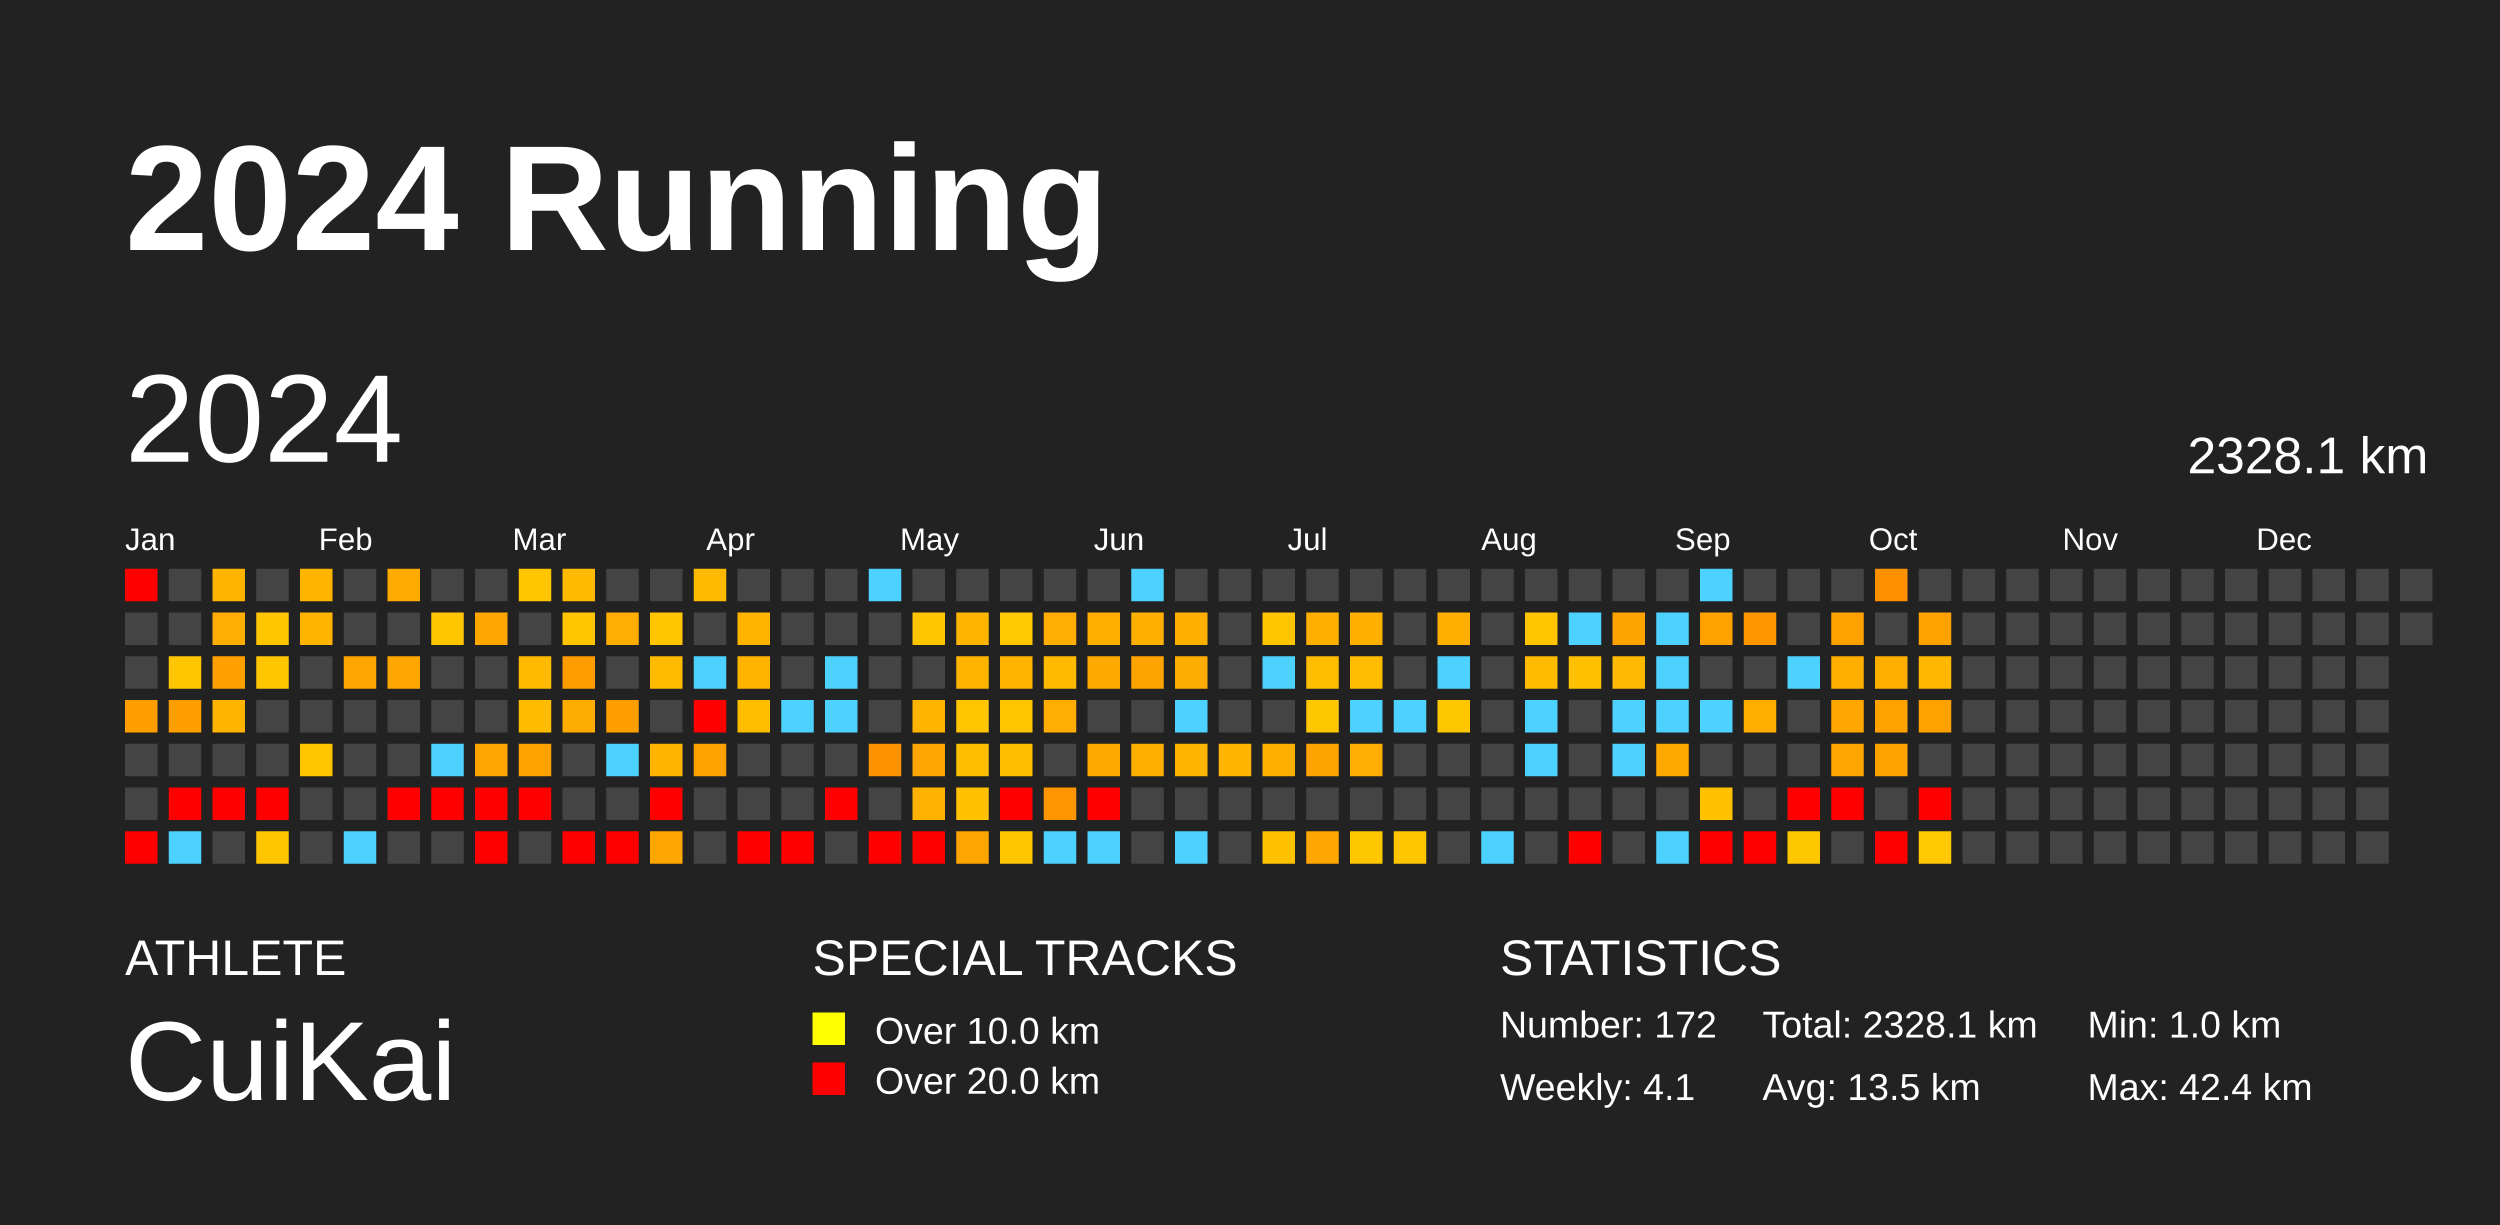
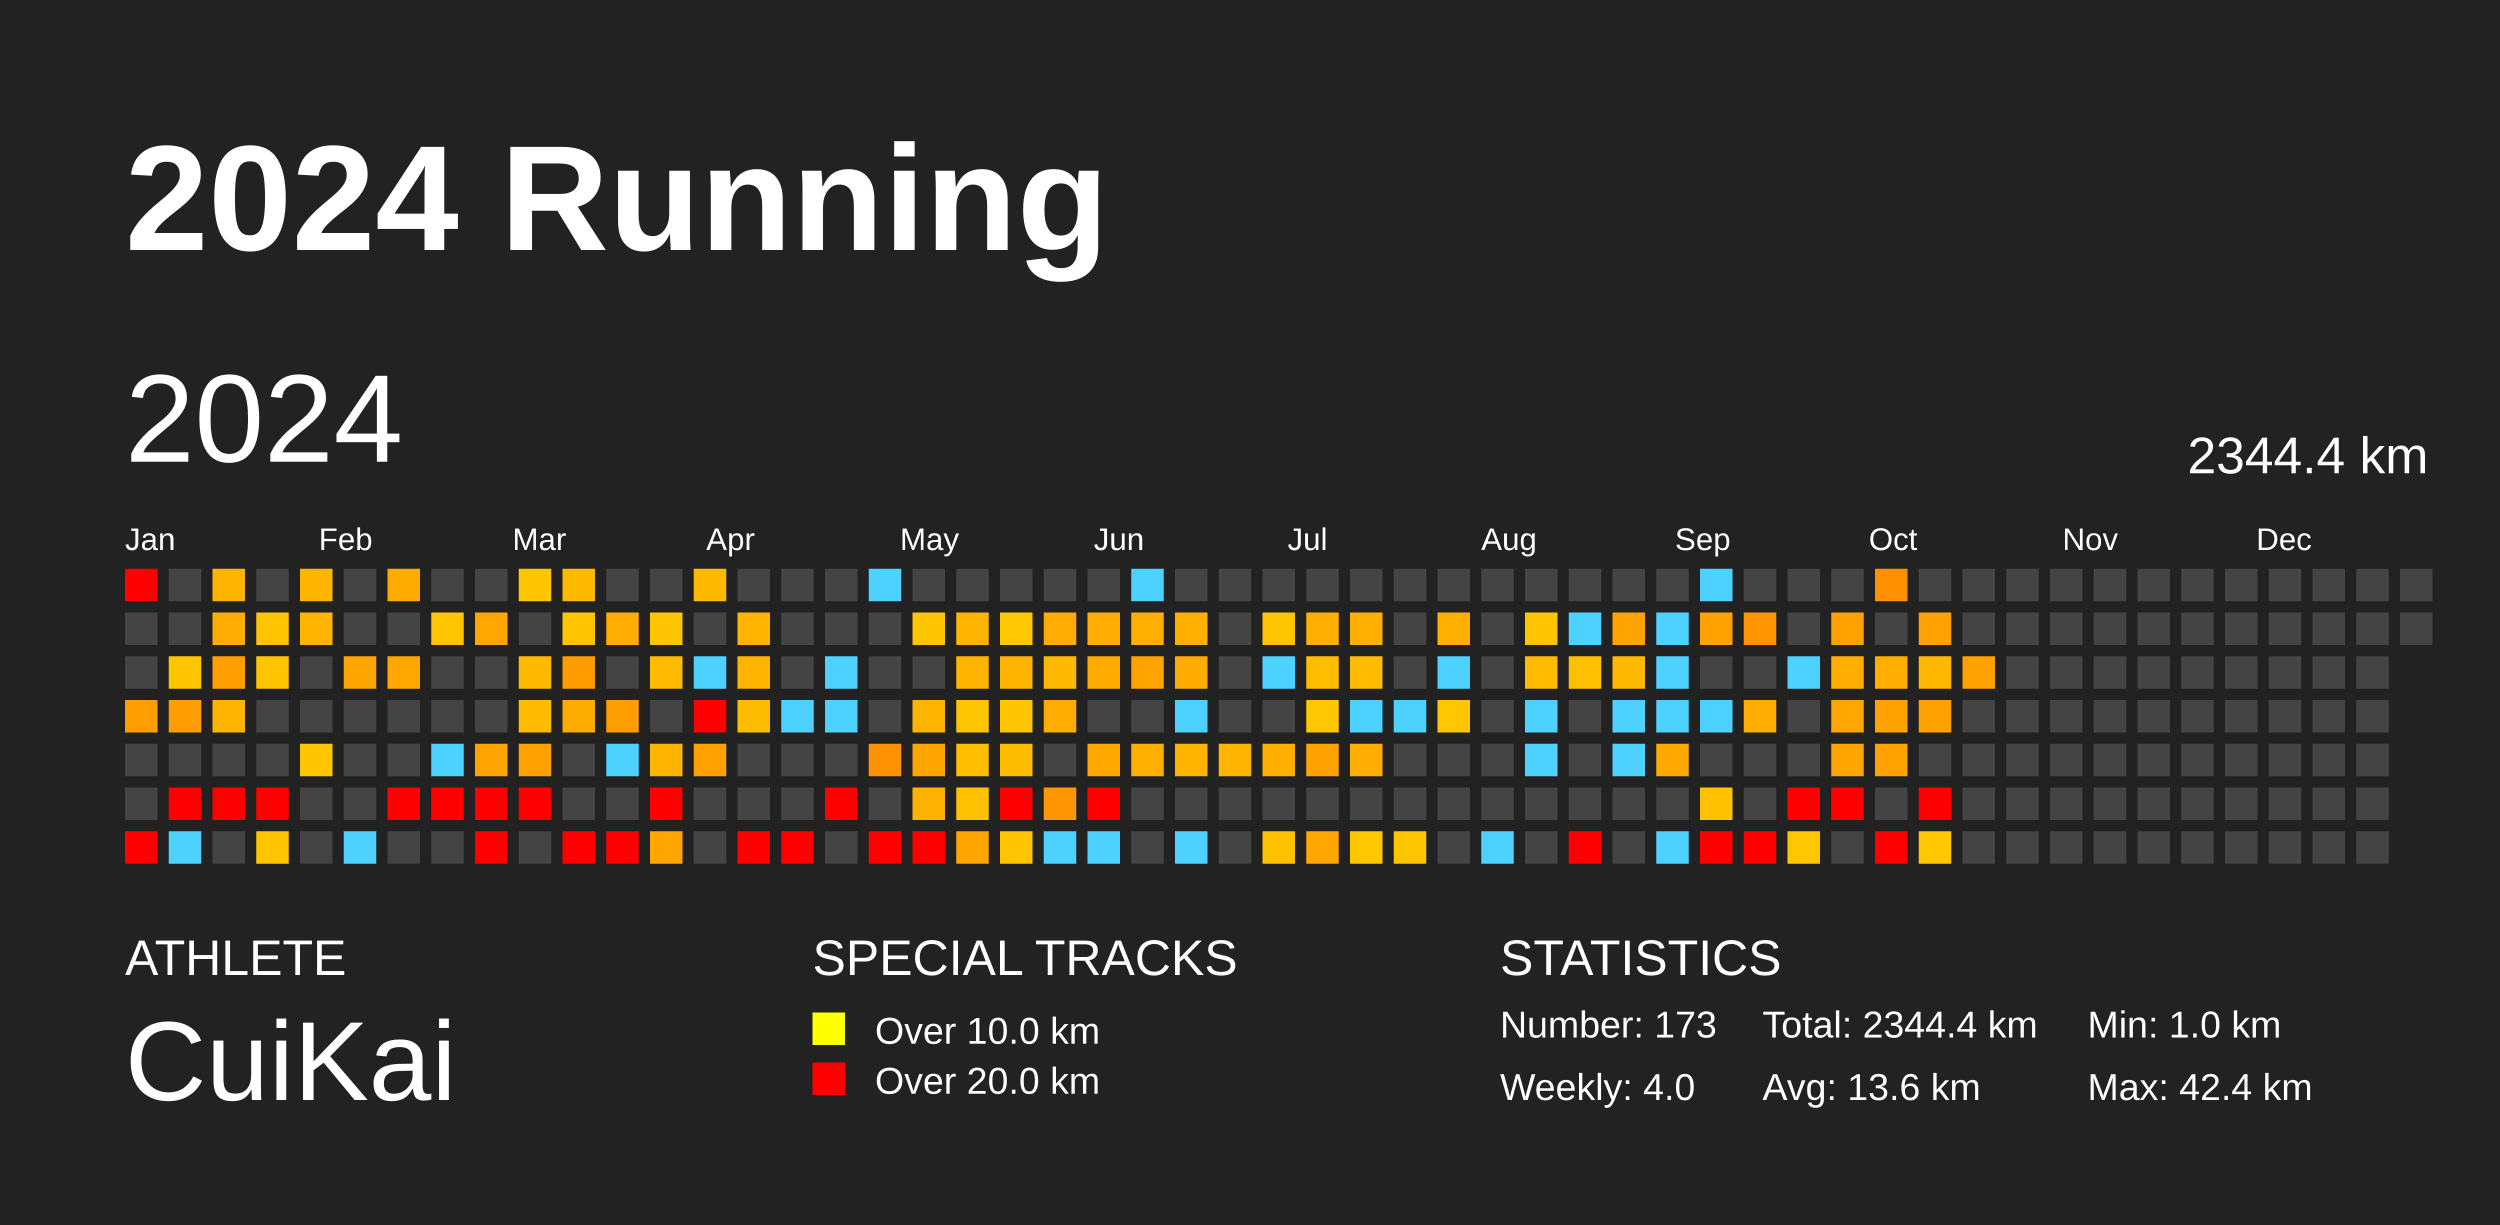
<svg xmlns="http://www.w3.org/2000/svg" baseProfile="full" height="98mm" version="1.1" viewBox="0,0,200,98" width="200mm">
  <defs />
  <rect fill="#222222" height="98" width="200" x="0" y="0" />
  <text fill="#FFFFFF" style="font-size:12px; font-family:Arial; font-weight:bold;" x="10" y="20">2024 Running</text>
  <text fill="#FFFFFF" style="font-size:4px; font-family:Arial" x="10" y="78">ATHLETE</text>
  <text fill="#FFFFFF" style="font-size:9px; font-family:Arial" x="10" y="88">CuiKai</text>
  <text fill="#FFFFFF" style="font-size:4px; font-family:Arial" x="65" y="78">SPECIAL TRACKS</text>
  <rect fill="yellow" height="2.6" width="2.6" x="65" y="81" />
  <text fill="#FFFFFF" style="font-size:3px; font-family:Arial" x="70" y="83.5">Over 10.0 km</text>
  <rect fill="red" height="2.6" width="2.6" x="65" y="85" />
  <text fill="#FFFFFF" style="font-size:3px; font-family:Arial" x="70" y="87.5">Over 20.0 km</text>
  <text fill="#FFFFFF" style="font-size:4px; font-family:Arial" x="120" y="78">STATISTICS</text>
-   <text fill="#FFFFFF" style="font-size:3px; font-family:Arial" x="120" y="83">Number: 172</text>
-   <text fill="#FFFFFF" style="font-size:3px; font-family:Arial" x="120" y="88">Weekly: 4.1</text>
-   <text fill="#FFFFFF" style="font-size:3px; font-family:Arial" x="141" y="83">Total: 2328.1 km</text>
-   <text fill="#FFFFFF" style="font-size:3px; font-family:Arial" x="141" y="88">Avg: 13.5 km</text>
+   <text fill="#FFFFFF" style="font-size:3px; font-family:Arial" x="120" y="83">Number: 173</text>
+   <text fill="#FFFFFF" style="font-size:3px; font-family:Arial" x="120" y="88">Weekly: 4.0</text>
+   <text fill="#FFFFFF" style="font-size:3px; font-family:Arial" x="141" y="83">Total: 2344.4 km</text>
+   <text fill="#FFFFFF" style="font-size:3px; font-family:Arial" x="141" y="88">Avg: 13.6 km</text>
  <text fill="#FFFFFF" style="font-size:3px; font-family:Arial" x="167" y="83">Min: 1.0 km</text>
  <text fill="#FFFFFF" style="font-size:3px; font-family:Arial" x="167" y="88">Max: 42.4 km</text>
  <text dominant-baseline="hanging" fill="#FFFFFF" style="font-size:10.0px; font-family:Arial;" x="10" y="30">2024</text>
-   <text dominant-baseline="hanging" fill="#FFFFFF" style="font-size:4.125px; font-family:Arial;" x="175" y="35">2328.1 km</text>
+   <text dominant-baseline="hanging" fill="#FFFFFF" style="font-size:4.125px; font-family:Arial;" x="175" y="35">2344.4 km</text>
  <text fill="#FFFFFF" style="font-size:2.5px; font-family:Arial" x="10.0" y="44">Jan</text>
  <text fill="#FFFFFF" style="font-size:2.5px; font-family:Arial" x="25.5" y="44">Feb</text>
  <text fill="#FFFFFF" style="font-size:2.5px; font-family:Arial" x="41.0" y="44">Mar</text>
  <text fill="#FFFFFF" style="font-size:2.5px; font-family:Arial" x="56.5" y="44">Apr</text>
  <text fill="#FFFFFF" style="font-size:2.5px; font-family:Arial" x="72.0" y="44">May</text>
  <text fill="#FFFFFF" style="font-size:2.5px; font-family:Arial" x="87.5" y="44">Jun</text>
  <text fill="#FFFFFF" style="font-size:2.5px; font-family:Arial" x="103.0" y="44">Jul</text>
  <text fill="#FFFFFF" style="font-size:2.5px; font-family:Arial" x="118.5" y="44">Aug</text>
  <text fill="#FFFFFF" style="font-size:2.5px; font-family:Arial" x="134.0" y="44">Sep</text>
  <text fill="#FFFFFF" style="font-size:2.5px; font-family:Arial" x="149.5" y="44">Oct</text>
  <text fill="#FFFFFF" style="font-size:2.5px; font-family:Arial" x="165.0" y="44">Nov</text>
  <text fill="#FFFFFF" style="font-size:2.5px; font-family:Arial" x="180.5" y="44">Dec</text>
  <rect fill="red" height="2.6" width="2.6" x="10.0" y="45.5" />
  <rect fill="#444444" height="2.6" width="2.6" x="10.0" y="49.0" />
  <rect fill="#444444" height="2.6" width="2.6" x="10.0" y="52.5" />
  <rect fill="#ff9e00" height="2.6" width="2.6" x="10.0" y="56.0" />
  <rect fill="#444444" height="2.6" width="2.6" x="10.0" y="59.5" />
  <rect fill="#444444" height="2.6" width="2.6" x="10.0" y="63.0" />
  <rect fill="red" height="2.6" width="2.6" x="10.0" y="66.5" />
  <rect fill="#444444" height="2.6" width="2.6" x="13.5" y="45.5" />
  <rect fill="#444444" height="2.6" width="2.6" x="13.5" y="49.0" />
  <rect fill="#ffc600" height="2.6" width="2.6" x="13.5" y="52.5" />
  <rect fill="#ff9e00" height="2.6" width="2.6" x="13.5" y="56.0" />
  <rect fill="#444444" height="2.6" width="2.6" x="13.5" y="59.5" />
  <rect fill="red" height="2.6" width="2.6" x="13.5" y="63.0" />
  <rect fill="#4dd2ff" height="2.6" width="2.6" x="13.5" y="66.5" />
  <rect fill="#ffb500" height="2.6" width="2.6" x="17.0" y="45.5" />
  <rect fill="#ffad00" height="2.6" width="2.6" x="17.0" y="49.0" />
  <rect fill="#ffa000" height="2.6" width="2.6" x="17.0" y="52.5" />
  <rect fill="#ffb500" height="2.6" width="2.6" x="17.0" y="56.0" />
  <rect fill="#444444" height="2.6" width="2.6" x="17.0" y="59.5" />
  <rect fill="red" height="2.6" width="2.6" x="17.0" y="63.0" />
  <rect fill="#444444" height="2.6" width="2.6" x="17.0" y="66.5" />
  <rect fill="#444444" height="2.6" width="2.6" x="20.5" y="45.5" />
  <rect fill="#ffc500" height="2.6" width="2.6" x="20.5" y="49.0" />
  <rect fill="#ffc500" height="2.6" width="2.6" x="20.5" y="52.5" />
  <rect fill="#444444" height="2.6" width="2.6" x="20.5" y="56.0" />
  <rect fill="#444444" height="2.6" width="2.6" x="20.5" y="59.5" />
  <rect fill="red" height="2.6" width="2.6" x="20.5" y="63.0" />
  <rect fill="#ffc600" height="2.6" width="2.6" x="20.5" y="66.5" />
  <rect fill="#ffb500" height="2.6" width="2.6" x="24.0" y="45.5" />
  <rect fill="#ffb500" height="2.6" width="2.6" x="24.0" y="49.0" />
  <rect fill="#444444" height="2.6" width="2.6" x="24.0" y="52.5" />
  <rect fill="#444444" height="2.6" width="2.6" x="24.0" y="56.0" />
  <rect fill="#ffc600" height="2.6" width="2.6" x="24.0" y="59.5" />
  <rect fill="#444444" height="2.6" width="2.6" x="24.0" y="63.0" />
  <rect fill="#444444" height="2.6" width="2.6" x="24.0" y="66.5" />
  <rect fill="#444444" height="2.6" width="2.6" x="27.5" y="45.5" />
  <rect fill="#444444" height="2.6" width="2.6" x="27.5" y="49.0" />
  <rect fill="#ffa500" height="2.6" width="2.6" x="27.5" y="52.5" />
  <rect fill="#444444" height="2.6" width="2.6" x="27.5" y="56.0" />
  <rect fill="#444444" height="2.6" width="2.6" x="27.5" y="59.5" />
  <rect fill="#444444" height="2.6" width="2.6" x="27.5" y="63.0" />
  <rect fill="#4dd2ff" height="2.6" width="2.6" x="27.5" y="66.5" />
  <rect fill="#ffab00" height="2.6" width="2.6" x="31.0" y="45.5" />
  <rect fill="#444444" height="2.6" width="2.6" x="31.0" y="49.0" />
  <rect fill="#ffa700" height="2.6" width="2.6" x="31.0" y="52.5" />
  <rect fill="#444444" height="2.6" width="2.6" x="31.0" y="56.0" />
  <rect fill="#444444" height="2.6" width="2.6" x="31.0" y="59.5" />
  <rect fill="red" height="2.6" width="2.6" x="31.0" y="63.0" />
  <rect fill="#444444" height="2.6" width="2.6" x="31.0" y="66.5" />
  <rect fill="#444444" height="2.6" width="2.6" x="34.5" y="45.5" />
  <rect fill="#ffc500" height="2.6" width="2.6" x="34.5" y="49.0" />
  <rect fill="#444444" height="2.6" width="2.6" x="34.5" y="52.5" />
  <rect fill="#444444" height="2.6" width="2.6" x="34.5" y="56.0" />
  <rect fill="#4dd2ff" height="2.6" width="2.6" x="34.5" y="59.5" />
  <rect fill="red" height="2.6" width="2.6" x="34.5" y="63.0" />
  <rect fill="#444444" height="2.6" width="2.6" x="34.5" y="66.5" />
  <rect fill="#444444" height="2.6" width="2.6" x="38.0" y="45.5" />
  <rect fill="#ffa700" height="2.6" width="2.6" x="38.0" y="49.0" />
  <rect fill="#444444" height="2.6" width="2.6" x="38.0" y="52.5" />
  <rect fill="#444444" height="2.6" width="2.6" x="38.0" y="56.0" />
  <rect fill="#ffa400" height="2.6" width="2.6" x="38.0" y="59.5" />
  <rect fill="red" height="2.6" width="2.6" x="38.0" y="63.0" />
  <rect fill="red" height="2.6" width="2.6" x="38.0" y="66.5" />
  <rect fill="#ffc600" height="2.6" width="2.6" x="41.5" y="45.5" />
  <rect fill="#444444" height="2.6" width="2.6" x="41.5" y="49.0" />
  <rect fill="#ffba00" height="2.6" width="2.6" x="41.5" y="52.5" />
  <rect fill="#ffbb00" height="2.6" width="2.6" x="41.5" y="56.0" />
  <rect fill="#ffa200" height="2.6" width="2.6" x="41.5" y="59.5" />
  <rect fill="red" height="2.6" width="2.6" x="41.5" y="63.0" />
  <rect fill="#444444" height="2.6" width="2.6" x="41.5" y="66.5" />
  <rect fill="#ffba00" height="2.6" width="2.6" x="45.0" y="45.5" />
  <rect fill="#ffc500" height="2.6" width="2.6" x="45.0" y="49.0" />
  <rect fill="#ff9c00" height="2.6" width="2.6" x="45.0" y="52.5" />
  <rect fill="#ffac00" height="2.6" width="2.6" x="45.0" y="56.0" />
  <rect fill="#444444" height="2.6" width="2.6" x="45.0" y="59.5" />
  <rect fill="#444444" height="2.6" width="2.6" x="45.0" y="63.0" />
  <rect fill="red" height="2.6" width="2.6" x="45.0" y="66.5" />
  <rect fill="#444444" height="2.6" width="2.6" x="48.5" y="45.5" />
  <rect fill="#ffad00" height="2.6" width="2.6" x="48.5" y="49.0" />
  <rect fill="#444444" height="2.6" width="2.6" x="48.5" y="52.5" />
  <rect fill="#ff9e00" height="2.6" width="2.6" x="48.5" y="56.0" />
  <rect fill="#4dd2ff" height="2.6" width="2.6" x="48.5" y="59.5" />
  <rect fill="#444444" height="2.6" width="2.6" x="48.5" y="63.0" />
  <rect fill="red" height="2.6" width="2.6" x="48.5" y="66.5" />
  <rect fill="#444444" height="2.6" width="2.6" x="52.0" y="45.5" />
  <rect fill="#ffc500" height="2.6" width="2.6" x="52.0" y="49.0" />
  <rect fill="#ffbb00" height="2.6" width="2.6" x="52.0" y="52.5" />
  <rect fill="#444444" height="2.6" width="2.6" x="52.0" y="56.0" />
  <rect fill="#ffb500" height="2.6" width="2.6" x="52.0" y="59.5" />
  <rect fill="red" height="2.6" width="2.6" x="52.0" y="63.0" />
  <rect fill="#ffa700" height="2.6" width="2.6" x="52.0" y="66.5" />
  <rect fill="#ffba00" height="2.6" width="2.6" x="55.5" y="45.5" />
  <rect fill="#444444" height="2.6" width="2.6" x="55.5" y="49.0" />
  <rect fill="#4dd2ff" height="2.6" width="2.6" x="55.5" y="52.5" />
  <rect fill="red" height="2.6" width="2.6" x="55.5" y="56.0" />
  <rect fill="#ffa200" height="2.6" width="2.6" x="55.5" y="59.5" />
  <rect fill="#444444" height="2.6" width="2.6" x="55.5" y="63.0" />
  <rect fill="#444444" height="2.6" width="2.6" x="55.5" y="66.5" />
  <rect fill="#444444" height="2.6" width="2.6" x="59.0" y="45.5" />
  <rect fill="#ffb500" height="2.6" width="2.6" x="59.0" y="49.0" />
  <rect fill="#ffb500" height="2.6" width="2.6" x="59.0" y="52.5" />
  <rect fill="#ffbd00" height="2.6" width="2.6" x="59.0" y="56.0" />
  <rect fill="#444444" height="2.6" width="2.6" x="59.0" y="59.5" />
  <rect fill="#444444" height="2.6" width="2.6" x="59.0" y="63.0" />
  <rect fill="red" height="2.6" width="2.6" x="59.0" y="66.5" />
  <rect fill="#444444" height="2.6" width="2.6" x="62.5" y="45.5" />
  <rect fill="#444444" height="2.6" width="2.6" x="62.5" y="49.0" />
  <rect fill="#444444" height="2.6" width="2.6" x="62.5" y="52.5" />
  <rect fill="#4dd2ff" height="2.6" width="2.6" x="62.5" y="56.0" />
  <rect fill="#444444" height="2.6" width="2.6" x="62.5" y="59.5" />
  <rect fill="#444444" height="2.6" width="2.6" x="62.5" y="63.0" />
  <rect fill="red" height="2.6" width="2.6" x="62.5" y="66.5" />
  <rect fill="#444444" height="2.6" width="2.6" x="66.0" y="45.5" />
  <rect fill="#444444" height="2.6" width="2.6" x="66.0" y="49.0" />
  <rect fill="#4dd2ff" height="2.6" width="2.6" x="66.0" y="52.5" />
  <rect fill="#4dd2ff" height="2.6" width="2.6" x="66.0" y="56.0" />
  <rect fill="#444444" height="2.6" width="2.6" x="66.0" y="59.5" />
  <rect fill="red" height="2.6" width="2.6" x="66.0" y="63.0" />
  <rect fill="#444444" height="2.6" width="2.6" x="66.0" y="66.5" />
  <rect fill="#4dd2ff" height="2.6" width="2.6" x="69.5" y="45.5" />
  <rect fill="#444444" height="2.6" width="2.6" x="69.5" y="49.0" />
  <rect fill="#444444" height="2.6" width="2.6" x="69.5" y="52.5" />
  <rect fill="#444444" height="2.6" width="2.6" x="69.5" y="56.0" />
  <rect fill="#ff9200" height="2.6" width="2.6" x="69.5" y="59.5" />
  <rect fill="#444444" height="2.6" width="2.6" x="69.5" y="63.0" />
  <rect fill="red" height="2.6" width="2.6" x="69.5" y="66.5" />
  <rect fill="#444444" height="2.6" width="2.6" x="73.0" y="45.5" />
  <rect fill="#ffc600" height="2.6" width="2.6" x="73.0" y="49.0" />
  <rect fill="#444444" height="2.6" width="2.6" x="73.0" y="52.5" />
  <rect fill="#ffb500" height="2.6" width="2.6" x="73.0" y="56.0" />
  <rect fill="#ffa500" height="2.6" width="2.6" x="73.0" y="59.5" />
  <rect fill="#ffb300" height="2.6" width="2.6" x="73.0" y="63.0" />
  <rect fill="red" height="2.6" width="2.6" x="73.0" y="66.5" />
  <rect fill="#444444" height="2.6" width="2.6" x="76.5" y="45.5" />
  <rect fill="#ffb400" height="2.6" width="2.6" x="76.5" y="49.0" />
  <rect fill="#ffb500" height="2.6" width="2.6" x="76.5" y="52.5" />
  <rect fill="#ffc500" height="2.6" width="2.6" x="76.5" y="56.0" />
  <rect fill="#ffbe00" height="2.6" width="2.6" x="76.5" y="59.5" />
  <rect fill="#ffc100" height="2.6" width="2.6" x="76.5" y="63.0" />
  <rect fill="#ffa500" height="2.6" width="2.6" x="76.5" y="66.5" />
  <rect fill="#444444" height="2.6" width="2.6" x="80.0" y="45.5" />
  <rect fill="#ffc800" height="2.6" width="2.6" x="80.0" y="49.0" />
  <rect fill="#ffb500" height="2.6" width="2.6" x="80.0" y="52.5" />
  <rect fill="#ffc500" height="2.6" width="2.6" x="80.0" y="56.0" />
  <rect fill="#ffbd00" height="2.6" width="2.6" x="80.0" y="59.5" />
  <rect fill="red" height="2.6" width="2.6" x="80.0" y="63.0" />
  <rect fill="#ffc600" height="2.6" width="2.6" x="80.0" y="66.5" />
  <rect fill="#444444" height="2.6" width="2.6" x="83.5" y="45.5" />
  <rect fill="#ffad00" height="2.6" width="2.6" x="83.5" y="49.0" />
  <rect fill="#ffba00" height="2.6" width="2.6" x="83.5" y="52.5" />
  <rect fill="#ffad00" height="2.6" width="2.6" x="83.5" y="56.0" />
  <rect fill="#444444" height="2.6" width="2.6" x="83.5" y="59.5" />
  <rect fill="#ff9500" height="2.6" width="2.6" x="83.5" y="63.0" />
  <rect fill="#4dd2ff" height="2.6" width="2.6" x="83.5" y="66.5" />
  <rect fill="#444444" height="2.6" width="2.6" x="87.0" y="45.5" />
  <rect fill="#ffae00" height="2.6" width="2.6" x="87.0" y="49.0" />
  <rect fill="#ffaa00" height="2.6" width="2.6" x="87.0" y="52.5" />
  <rect fill="#444444" height="2.6" width="2.6" x="87.0" y="56.0" />
  <rect fill="#ffa900" height="2.6" width="2.6" x="87.0" y="59.5" />
  <rect fill="red" height="2.6" width="2.6" x="87.0" y="63.0" />
  <rect fill="#4dd2ff" height="2.6" width="2.6" x="87.0" y="66.5" />
  <rect fill="#4dd2ff" height="2.6" width="2.6" x="90.5" y="45.5" />
  <rect fill="#ffaf00" height="2.6" width="2.6" x="90.5" y="49.0" />
  <rect fill="#ffa300" height="2.6" width="2.6" x="90.5" y="52.5" />
  <rect fill="#444444" height="2.6" width="2.6" x="90.5" y="56.0" />
  <rect fill="#ffaf00" height="2.6" width="2.6" x="90.5" y="59.5" />
  <rect fill="#444444" height="2.6" width="2.6" x="90.5" y="63.0" />
  <rect fill="#444444" height="2.6" width="2.6" x="90.5" y="66.5" />
  <rect fill="#444444" height="2.6" width="2.6" x="94.0" y="45.5" />
  <rect fill="#ffaf00" height="2.6" width="2.6" x="94.0" y="49.0" />
  <rect fill="#ffac00" height="2.6" width="2.6" x="94.0" y="52.5" />
  <rect fill="#4dd2ff" height="2.6" width="2.6" x="94.0" y="56.0" />
  <rect fill="#ffb500" height="2.6" width="2.6" x="94.0" y="59.5" />
  <rect fill="#444444" height="2.6" width="2.6" x="94.0" y="63.0" />
  <rect fill="#4dd2ff" height="2.6" width="2.6" x="94.0" y="66.5" />
  <rect fill="#444444" height="2.6" width="2.6" x="97.5" y="45.5" />
  <rect fill="#444444" height="2.6" width="2.6" x="97.5" y="49.0" />
  <rect fill="#444444" height="2.6" width="2.6" x="97.5" y="52.5" />
  <rect fill="#444444" height="2.6" width="2.6" x="97.5" y="56.0" />
  <rect fill="#ffb400" height="2.6" width="2.6" x="97.5" y="59.5" />
  <rect fill="#444444" height="2.6" width="2.6" x="97.5" y="63.0" />
  <rect fill="#444444" height="2.6" width="2.6" x="97.5" y="66.5" />
  <rect fill="#444444" height="2.6" width="2.6" x="101.0" y="45.5" />
  <rect fill="#ffc500" height="2.6" width="2.6" x="101.0" y="49.0" />
  <rect fill="#4dd2ff" height="2.6" width="2.6" x="101.0" y="52.5" />
  <rect fill="#444444" height="2.6" width="2.6" x="101.0" y="56.0" />
  <rect fill="#ffaf00" height="2.6" width="2.6" x="101.0" y="59.5" />
  <rect fill="#444444" height="2.6" width="2.6" x="101.0" y="63.0" />
  <rect fill="#ffc200" height="2.6" width="2.6" x="101.0" y="66.5" />
  <rect fill="#444444" height="2.6" width="2.6" x="104.5" y="45.5" />
  <rect fill="#ffaf00" height="2.6" width="2.6" x="104.5" y="49.0" />
  <rect fill="#ffbd00" height="2.6" width="2.6" x="104.5" y="52.5" />
  <rect fill="#ffc700" height="2.6" width="2.6" x="104.5" y="56.0" />
  <rect fill="#ffa300" height="2.6" width="2.6" x="104.5" y="59.5" />
  <rect fill="#444444" height="2.6" width="2.6" x="104.5" y="63.0" />
  <rect fill="#ffa600" height="2.6" width="2.6" x="104.5" y="66.5" />
  <rect fill="#444444" height="2.6" width="2.6" x="108.0" y="45.5" />
  <rect fill="#ffaf00" height="2.6" width="2.6" x="108.0" y="49.0" />
  <rect fill="#ffbc00" height="2.6" width="2.6" x="108.0" y="52.5" />
  <rect fill="#4dd2ff" height="2.6" width="2.6" x="108.0" y="56.0" />
  <rect fill="#ffad00" height="2.6" width="2.6" x="108.0" y="59.5" />
  <rect fill="#444444" height="2.6" width="2.6" x="108.0" y="63.0" />
  <rect fill="#ffc700" height="2.6" width="2.6" x="108.0" y="66.5" />
  <rect fill="#444444" height="2.6" width="2.6" x="111.5" y="45.5" />
  <rect fill="#444444" height="2.6" width="2.6" x="111.5" y="49.0" />
  <rect fill="#444444" height="2.6" width="2.6" x="111.5" y="52.5" />
  <rect fill="#4dd2ff" height="2.6" width="2.6" x="111.5" y="56.0" />
  <rect fill="#444444" height="2.6" width="2.6" x="111.5" y="59.5" />
  <rect fill="#444444" height="2.6" width="2.6" x="111.5" y="63.0" />
  <rect fill="#ffc500" height="2.6" width="2.6" x="111.5" y="66.5" />
  <rect fill="#444444" height="2.6" width="2.6" x="115.0" y="45.5" />
  <rect fill="#ffaf00" height="2.6" width="2.6" x="115.0" y="49.0" />
  <rect fill="#4dd2ff" height="2.6" width="2.6" x="115.0" y="52.5" />
  <rect fill="#ffc700" height="2.6" width="2.6" x="115.0" y="56.0" />
  <rect fill="#444444" height="2.6" width="2.6" x="115.0" y="59.5" />
  <rect fill="#444444" height="2.6" width="2.6" x="115.0" y="63.0" />
  <rect fill="#444444" height="2.6" width="2.6" x="115.0" y="66.5" />
  <rect fill="#444444" height="2.6" width="2.6" x="118.5" y="45.5" />
  <rect fill="#444444" height="2.6" width="2.6" x="118.5" y="49.0" />
  <rect fill="#444444" height="2.6" width="2.6" x="118.5" y="52.5" />
  <rect fill="#444444" height="2.6" width="2.6" x="118.5" y="56.0" />
  <rect fill="#444444" height="2.6" width="2.6" x="118.5" y="59.5" />
  <rect fill="#444444" height="2.6" width="2.6" x="118.5" y="63.0" />
  <rect fill="#4dd2ff" height="2.6" width="2.6" x="118.5" y="66.5" />
  <rect fill="#444444" height="2.6" width="2.6" x="122.0" y="45.5" />
  <rect fill="#ffc500" height="2.6" width="2.6" x="122.0" y="49.0" />
  <rect fill="#ffbb00" height="2.6" width="2.6" x="122.0" y="52.5" />
  <rect fill="#4dd2ff" height="2.6" width="2.6" x="122.0" y="56.0" />
  <rect fill="#4dd2ff" height="2.6" width="2.6" x="122.0" y="59.5" />
  <rect fill="#444444" height="2.6" width="2.6" x="122.0" y="63.0" />
  <rect fill="#444444" height="2.6" width="2.6" x="122.0" y="66.5" />
  <rect fill="#444444" height="2.6" width="2.6" x="125.5" y="45.5" />
  <rect fill="#4dd2ff" height="2.6" width="2.6" x="125.5" y="49.0" />
  <rect fill="#ffc000" height="2.6" width="2.6" x="125.5" y="52.5" />
  <rect fill="#444444" height="2.6" width="2.6" x="125.5" y="56.0" />
  <rect fill="#444444" height="2.6" width="2.6" x="125.5" y="59.5" />
  <rect fill="#444444" height="2.6" width="2.6" x="125.5" y="63.0" />
  <rect fill="red" height="2.6" width="2.6" x="125.5" y="66.5" />
  <rect fill="#444444" height="2.6" width="2.6" x="129.0" y="45.5" />
  <rect fill="#ffa300" height="2.6" width="2.6" x="129.0" y="49.0" />
  <rect fill="#ffb900" height="2.6" width="2.6" x="129.0" y="52.5" />
  <rect fill="#4dd2ff" height="2.6" width="2.6" x="129.0" y="56.0" />
  <rect fill="#4dd2ff" height="2.6" width="2.6" x="129.0" y="59.5" />
  <rect fill="#444444" height="2.6" width="2.6" x="129.0" y="63.0" />
  <rect fill="#444444" height="2.6" width="2.6" x="129.0" y="66.5" />
  <rect fill="#444444" height="2.6" width="2.6" x="132.5" y="45.5" />
  <rect fill="#4dd2ff" height="2.6" width="2.6" x="132.5" y="49.0" />
  <rect fill="#4dd2ff" height="2.6" width="2.6" x="132.5" y="52.5" />
  <rect fill="#4dd2ff" height="2.6" width="2.6" x="132.5" y="56.0" />
  <rect fill="#ffa900" height="2.6" width="2.6" x="132.5" y="59.5" />
  <rect fill="#444444" height="2.6" width="2.6" x="132.5" y="63.0" />
  <rect fill="#4dd2ff" height="2.6" width="2.6" x="132.5" y="66.5" />
  <rect fill="#4dd2ff" height="2.6" width="2.6" x="136.0" y="45.5" />
  <rect fill="#ffa200" height="2.6" width="2.6" x="136.0" y="49.0" />
  <rect fill="#444444" height="2.6" width="2.6" x="136.0" y="52.5" />
  <rect fill="#4dd2ff" height="2.6" width="2.6" x="136.0" y="56.0" />
  <rect fill="#444444" height="2.6" width="2.6" x="136.0" y="59.5" />
  <rect fill="#ffc100" height="2.6" width="2.6" x="136.0" y="63.0" />
  <rect fill="red" height="2.6" width="2.6" x="136.0" y="66.5" />
  <rect fill="#444444" height="2.6" width="2.6" x="139.5" y="45.5" />
  <rect fill="#ff9600" height="2.6" width="2.6" x="139.5" y="49.0" />
  <rect fill="#444444" height="2.6" width="2.6" x="139.5" y="52.5" />
  <rect fill="#ffae00" height="2.6" width="2.6" x="139.5" y="56.0" />
  <rect fill="#444444" height="2.6" width="2.6" x="139.5" y="59.5" />
  <rect fill="#444444" height="2.6" width="2.6" x="139.5" y="63.0" />
  <rect fill="red" height="2.6" width="2.6" x="139.5" y="66.5" />
  <rect fill="#444444" height="2.6" width="2.6" x="143.0" y="45.5" />
  <rect fill="#444444" height="2.6" width="2.6" x="143.0" y="49.0" />
  <rect fill="#4dd2ff" height="2.6" width="2.6" x="143.0" y="52.5" />
  <rect fill="#444444" height="2.6" width="2.6" x="143.0" y="56.0" />
  <rect fill="#444444" height="2.6" width="2.6" x="143.0" y="59.5" />
  <rect fill="red" height="2.6" width="2.6" x="143.0" y="63.0" />
  <rect fill="#ffc700" height="2.6" width="2.6" x="143.0" y="66.5" />
  <rect fill="#444444" height="2.6" width="2.6" x="146.5" y="45.5" />
  <rect fill="#ffa200" height="2.6" width="2.6" x="146.5" y="49.0" />
  <rect fill="#ffae00" height="2.6" width="2.6" x="146.5" y="52.5" />
  <rect fill="#ffa700" height="2.6" width="2.6" x="146.5" y="56.0" />
  <rect fill="#ffa500" height="2.6" width="2.6" x="146.5" y="59.5" />
  <rect fill="red" height="2.6" width="2.6" x="146.5" y="63.0" />
  <rect fill="#444444" height="2.6" width="2.6" x="146.5" y="66.5" />
  <rect fill="#ff9000" height="2.6" width="2.6" x="150.0" y="45.5" />
  <rect fill="#444444" height="2.6" width="2.6" x="150.0" y="49.0" />
  <rect fill="#ffae00" height="2.6" width="2.6" x="150.0" y="52.5" />
  <rect fill="#ffa200" height="2.6" width="2.6" x="150.0" y="56.0" />
  <rect fill="#ffa200" height="2.6" width="2.6" x="150.0" y="59.5" />
  <rect fill="#444444" height="2.6" width="2.6" x="150.0" y="63.0" />
  <rect fill="red" height="2.6" width="2.6" x="150.0" y="66.5" />
  <rect fill="#444444" height="2.6" width="2.6" x="153.5" y="45.5" />
  <rect fill="#ffa200" height="2.6" width="2.6" x="153.5" y="49.0" />
  <rect fill="#ffb700" height="2.6" width="2.6" x="153.5" y="52.5" />
  <rect fill="#ffa200" height="2.6" width="2.6" x="153.5" y="56.0" />
  <rect fill="#444444" height="2.6" width="2.6" x="153.5" y="59.5" />
  <rect fill="red" height="2.6" width="2.6" x="153.5" y="63.0" />
  <rect fill="#ffc800" height="2.6" width="2.6" x="153.5" y="66.5" />
  <rect fill="#444444" height="2.6" width="2.6" x="157.0" y="45.5" />
  <rect fill="#444444" height="2.6" width="2.6" x="157.0" y="49.0" />
-   <rect fill="#444444" height="2.6" width="2.6" x="157.0" y="52.5" />
+   <rect fill="#ffa100" height="2.6" width="2.6" x="157.0" y="52.5" />
  <rect fill="#444444" height="2.6" width="2.6" x="157.0" y="56.0" />
  <rect fill="#444444" height="2.6" width="2.6" x="157.0" y="59.5" />
  <rect fill="#444444" height="2.6" width="2.6" x="157.0" y="63.0" />
  <rect fill="#444444" height="2.6" width="2.6" x="157.0" y="66.5" />
  <rect fill="#444444" height="2.6" width="2.6" x="160.5" y="45.5" />
  <rect fill="#444444" height="2.6" width="2.6" x="160.5" y="49.0" />
  <rect fill="#444444" height="2.6" width="2.6" x="160.5" y="52.5" />
  <rect fill="#444444" height="2.6" width="2.6" x="160.5" y="56.0" />
  <rect fill="#444444" height="2.6" width="2.6" x="160.5" y="59.5" />
  <rect fill="#444444" height="2.6" width="2.6" x="160.5" y="63.0" />
  <rect fill="#444444" height="2.6" width="2.6" x="160.5" y="66.5" />
  <rect fill="#444444" height="2.6" width="2.6" x="164.0" y="45.5" />
  <rect fill="#444444" height="2.6" width="2.6" x="164.0" y="49.0" />
  <rect fill="#444444" height="2.6" width="2.6" x="164.0" y="52.5" />
  <rect fill="#444444" height="2.6" width="2.6" x="164.0" y="56.0" />
  <rect fill="#444444" height="2.6" width="2.6" x="164.0" y="59.5" />
  <rect fill="#444444" height="2.6" width="2.6" x="164.0" y="63.0" />
  <rect fill="#444444" height="2.6" width="2.6" x="164.0" y="66.5" />
  <rect fill="#444444" height="2.6" width="2.6" x="167.5" y="45.5" />
  <rect fill="#444444" height="2.6" width="2.6" x="167.5" y="49.0" />
  <rect fill="#444444" height="2.6" width="2.6" x="167.5" y="52.5" />
  <rect fill="#444444" height="2.6" width="2.6" x="167.5" y="56.0" />
  <rect fill="#444444" height="2.6" width="2.6" x="167.5" y="59.5" />
  <rect fill="#444444" height="2.6" width="2.6" x="167.5" y="63.0" />
  <rect fill="#444444" height="2.6" width="2.6" x="167.5" y="66.5" />
  <rect fill="#444444" height="2.6" width="2.6" x="171.0" y="45.5" />
  <rect fill="#444444" height="2.6" width="2.6" x="171.0" y="49.0" />
  <rect fill="#444444" height="2.6" width="2.6" x="171.0" y="52.5" />
  <rect fill="#444444" height="2.6" width="2.6" x="171.0" y="56.0" />
  <rect fill="#444444" height="2.6" width="2.6" x="171.0" y="59.5" />
  <rect fill="#444444" height="2.6" width="2.6" x="171.0" y="63.0" />
  <rect fill="#444444" height="2.6" width="2.6" x="171.0" y="66.5" />
  <rect fill="#444444" height="2.6" width="2.6" x="174.5" y="45.5" />
  <rect fill="#444444" height="2.6" width="2.6" x="174.5" y="49.0" />
  <rect fill="#444444" height="2.6" width="2.6" x="174.5" y="52.5" />
  <rect fill="#444444" height="2.6" width="2.6" x="174.5" y="56.0" />
  <rect fill="#444444" height="2.6" width="2.6" x="174.5" y="59.5" />
  <rect fill="#444444" height="2.6" width="2.6" x="174.5" y="63.0" />
  <rect fill="#444444" height="2.6" width="2.6" x="174.5" y="66.5" />
  <rect fill="#444444" height="2.6" width="2.6" x="178.0" y="45.5" />
  <rect fill="#444444" height="2.6" width="2.6" x="178.0" y="49.0" />
  <rect fill="#444444" height="2.6" width="2.6" x="178.0" y="52.5" />
  <rect fill="#444444" height="2.6" width="2.6" x="178.0" y="56.0" />
  <rect fill="#444444" height="2.6" width="2.6" x="178.0" y="59.5" />
  <rect fill="#444444" height="2.6" width="2.6" x="178.0" y="63.0" />
  <rect fill="#444444" height="2.6" width="2.6" x="178.0" y="66.5" />
  <rect fill="#444444" height="2.6" width="2.6" x="181.5" y="45.5" />
  <rect fill="#444444" height="2.6" width="2.6" x="181.5" y="49.0" />
  <rect fill="#444444" height="2.6" width="2.6" x="181.5" y="52.5" />
  <rect fill="#444444" height="2.6" width="2.6" x="181.5" y="56.0" />
  <rect fill="#444444" height="2.6" width="2.6" x="181.5" y="59.5" />
  <rect fill="#444444" height="2.6" width="2.6" x="181.5" y="63.0" />
  <rect fill="#444444" height="2.6" width="2.6" x="181.5" y="66.5" />
  <rect fill="#444444" height="2.6" width="2.6" x="185.0" y="45.5" />
  <rect fill="#444444" height="2.6" width="2.6" x="185.0" y="49.0" />
  <rect fill="#444444" height="2.6" width="2.6" x="185.0" y="52.5" />
  <rect fill="#444444" height="2.6" width="2.6" x="185.0" y="56.0" />
  <rect fill="#444444" height="2.6" width="2.6" x="185.0" y="59.5" />
  <rect fill="#444444" height="2.6" width="2.6" x="185.0" y="63.0" />
  <rect fill="#444444" height="2.6" width="2.6" x="185.0" y="66.5" />
  <rect fill="#444444" height="2.6" width="2.6" x="188.5" y="45.5" />
  <rect fill="#444444" height="2.6" width="2.6" x="188.5" y="49.0" />
  <rect fill="#444444" height="2.6" width="2.6" x="188.5" y="52.5" />
  <rect fill="#444444" height="2.6" width="2.6" x="188.5" y="56.0" />
  <rect fill="#444444" height="2.6" width="2.6" x="188.5" y="59.5" />
  <rect fill="#444444" height="2.6" width="2.6" x="188.5" y="63.0" />
  <rect fill="#444444" height="2.6" width="2.6" x="188.5" y="66.5" />
  <rect fill="#444444" height="2.6" width="2.6" x="192.0" y="45.5" />
  <rect fill="#444444" height="2.6" width="2.6" x="192.0" y="49.0" />
</svg>
